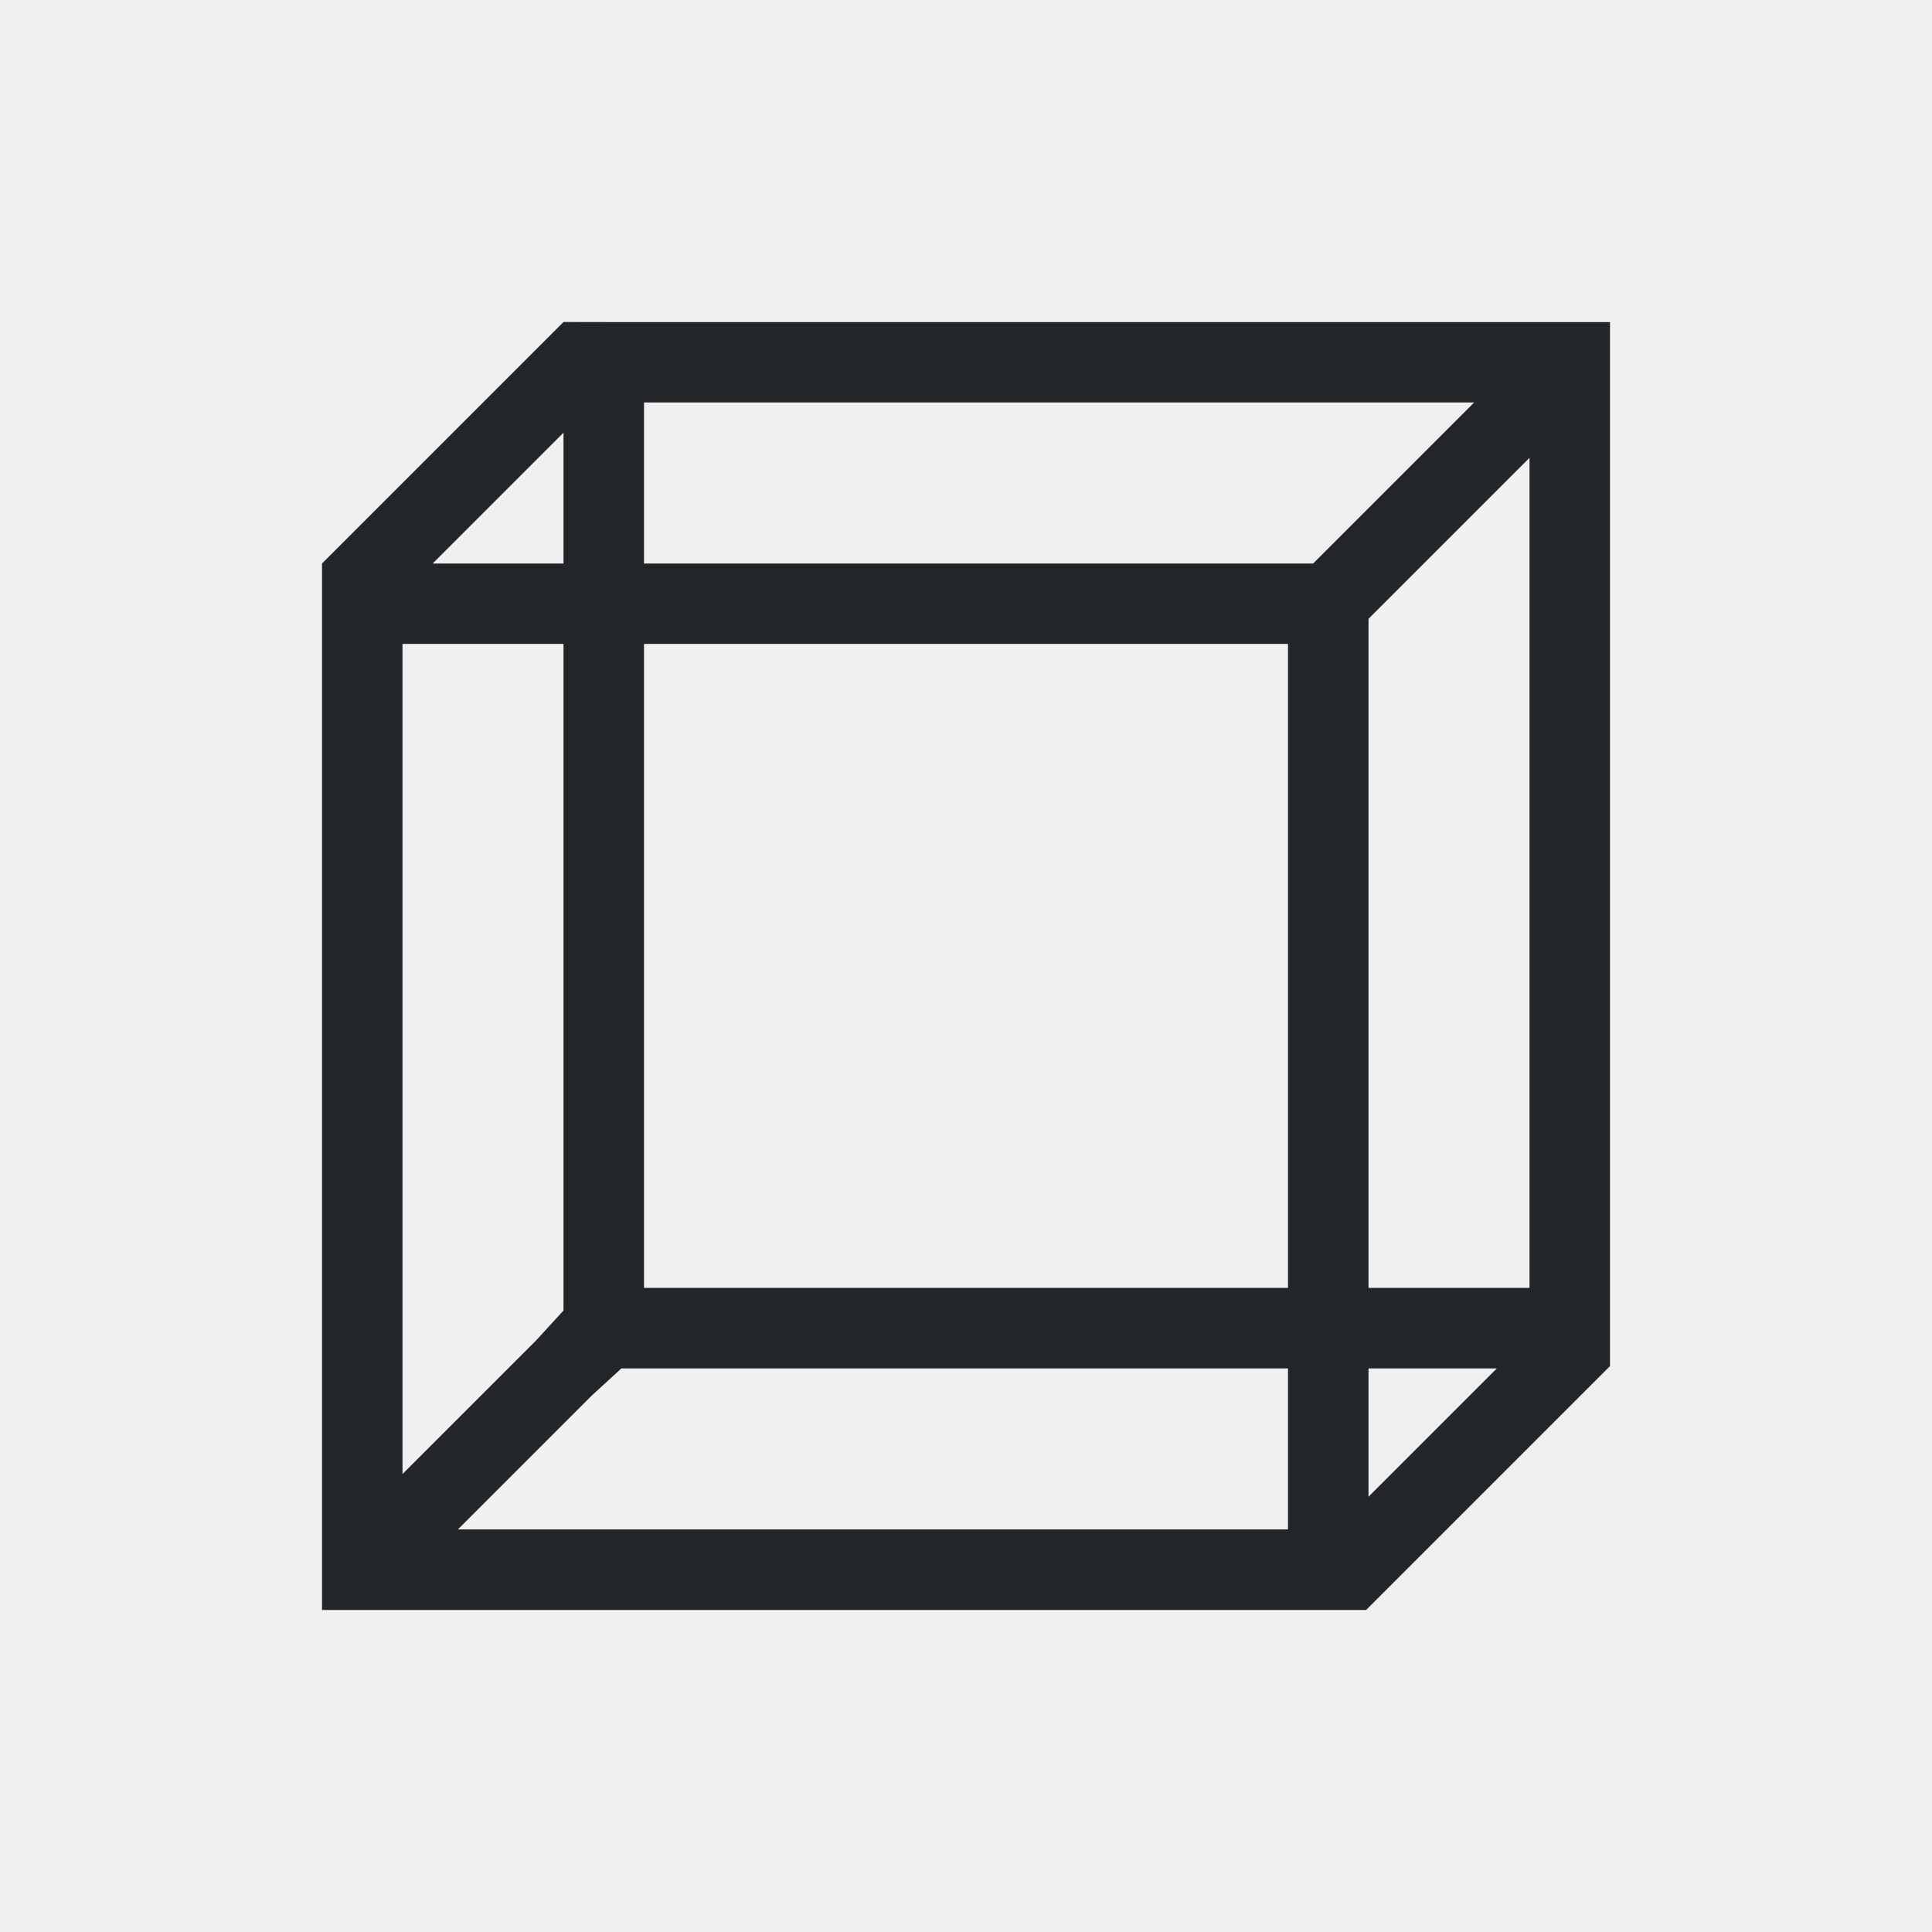
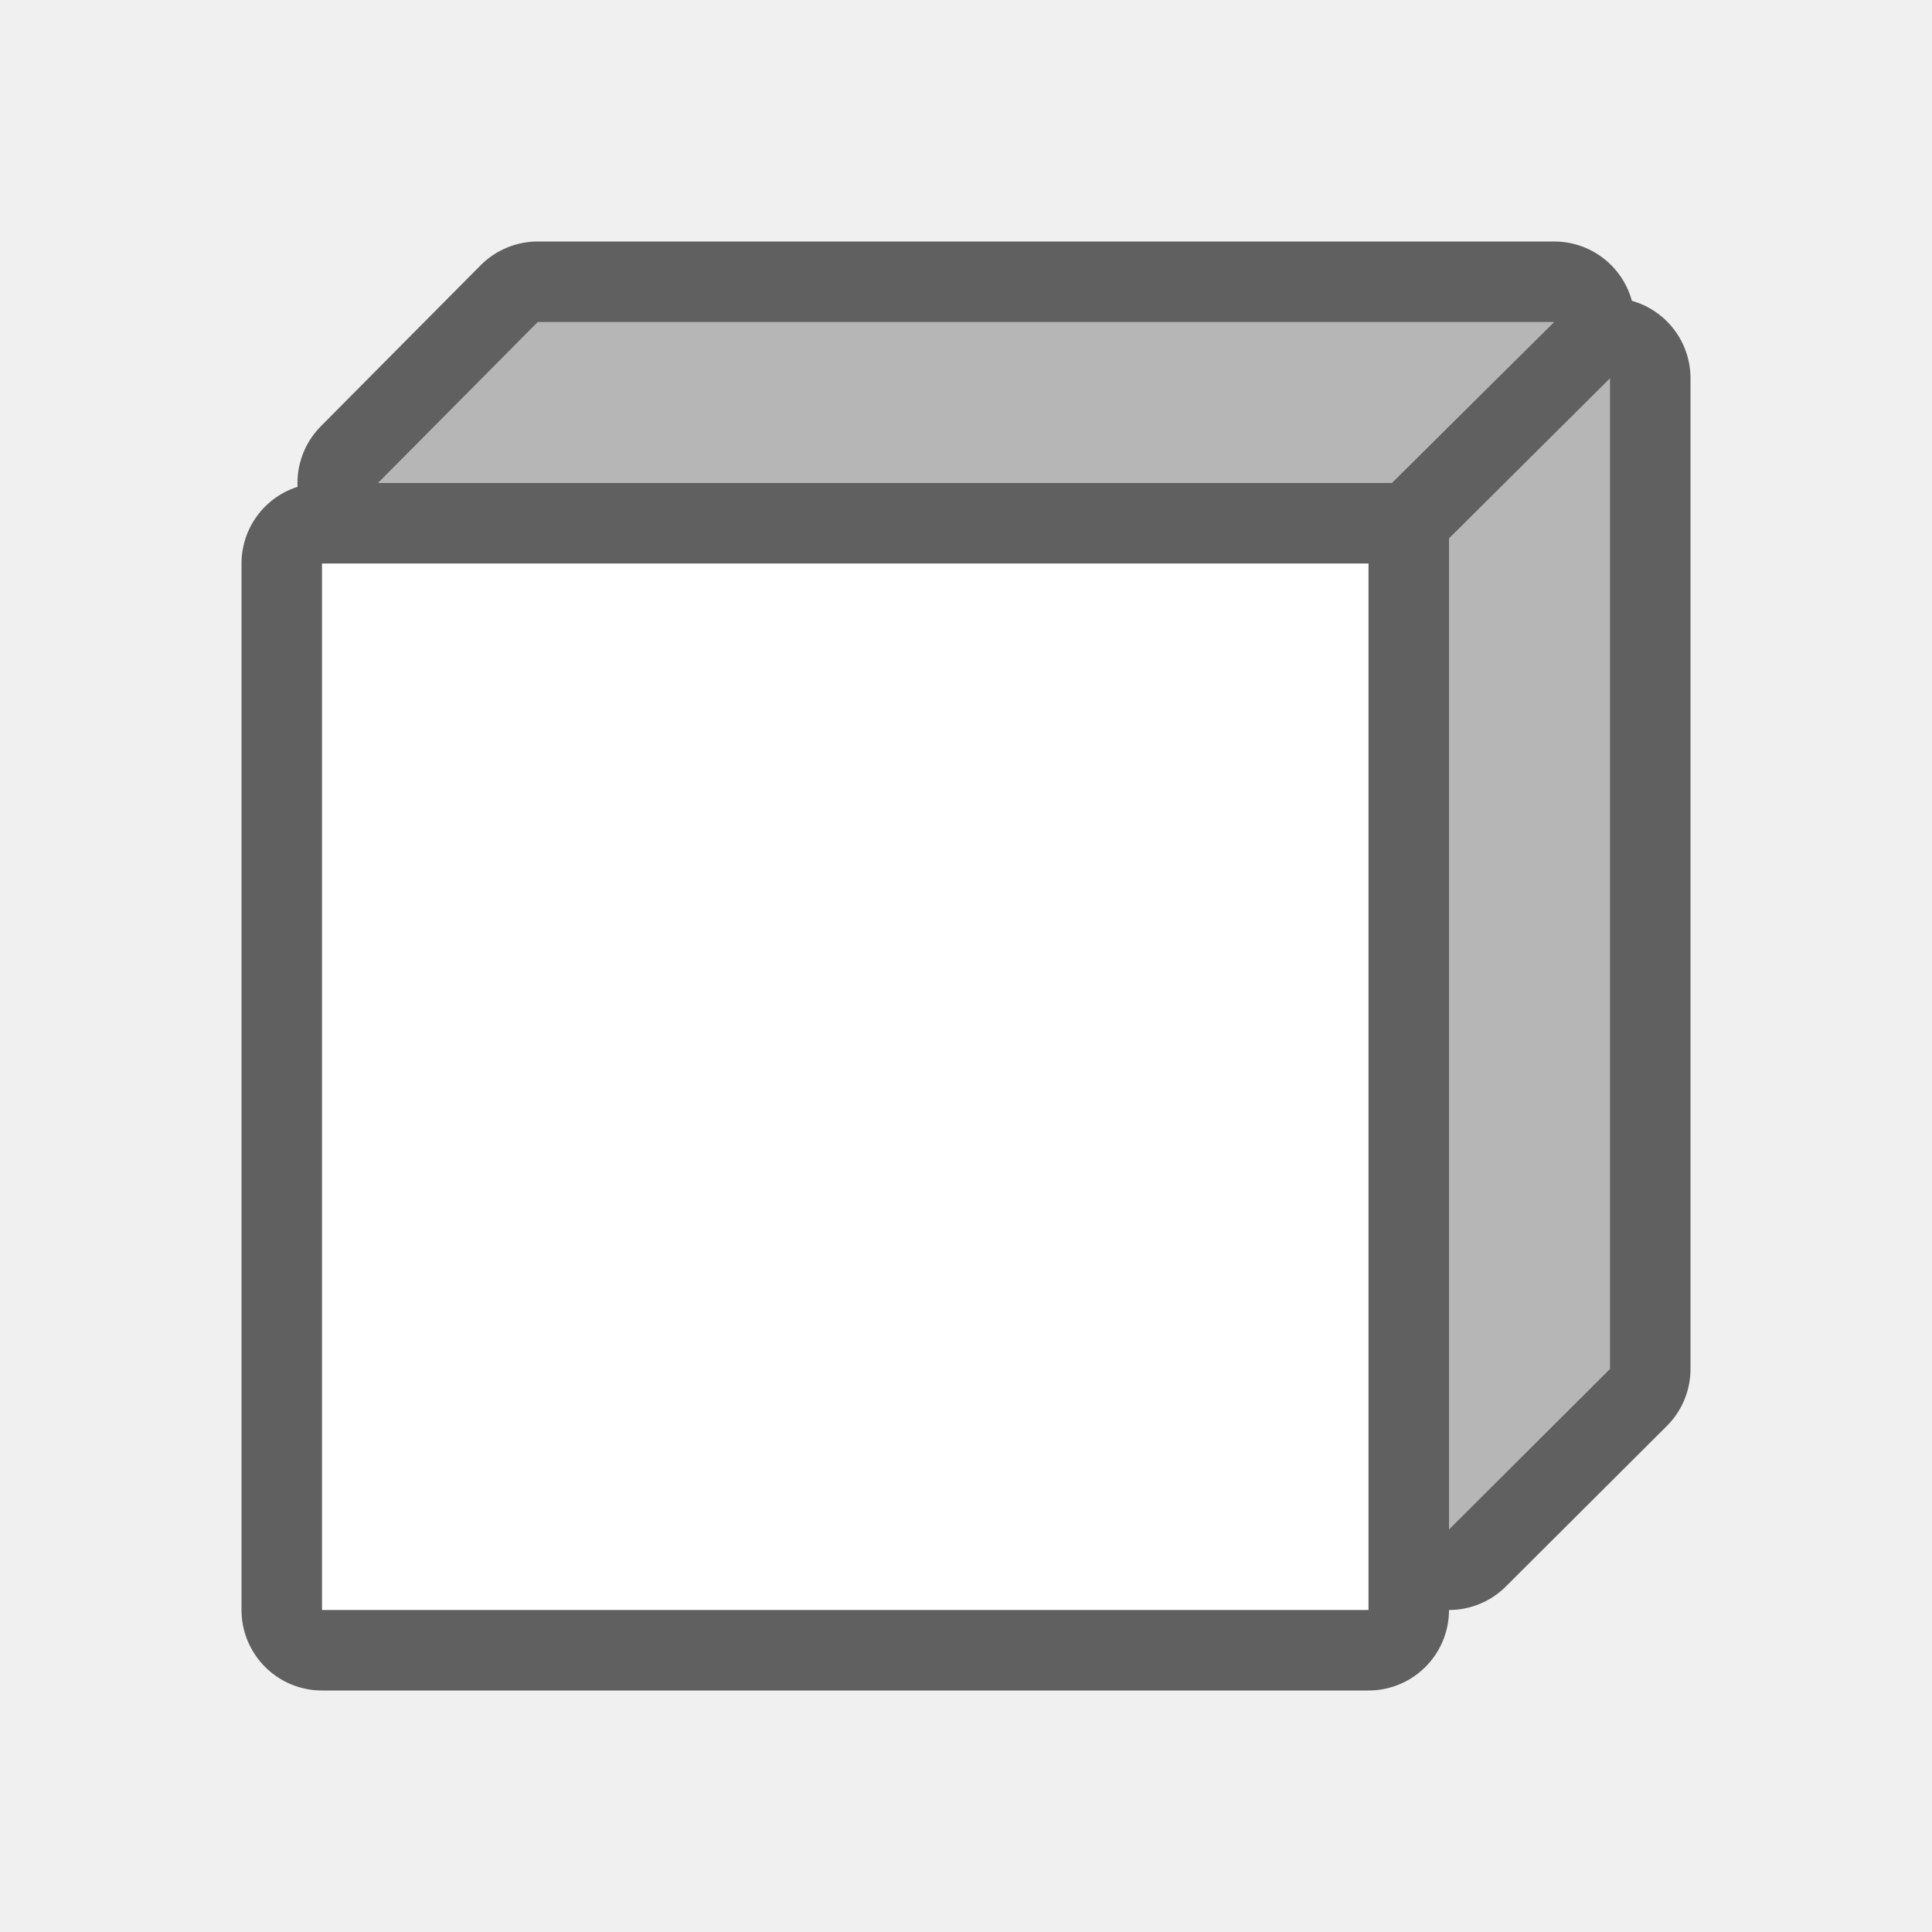
- <svg xmlns="http://www.w3.org/2000/svg" viewBox="0 0 24 24">
-   <path d="m7 4-.094.094-2.906 2.906v.906 11.406.688h.688 11.438.844l.031-.031 2.906-2.906.062-.062.031-.031v-.531-11.75-.688h-.688-11.781zm1 1h10.312l-1.938 1.938-.062.062h-8.312zm-1 .375v1.625h-1.625zm12 .312v10.312h-2v-8.312l.062-.062zm-14 2.312h2v8.281l-.344.375-1.656 1.656zm3 0h8v8h-8zm-.281 9h8.281v2h-10.312l1.656-1.656zm9.281 0h1.594l-1.594 1.594z" fill="#232629" />
+ <svg xmlns="http://www.w3.org/2000/svg" viewBox="0 0 24 24" version="1.1" id="svg4">
+   <defs id="defs8" />
+   <path style="opacity:0.6;fill:#000000;stroke:#000000;stroke-width:2;stroke-linejoin:round;stroke-miterlimit:4;stroke-dasharray:none" id="path817" d="M 6.68,4 4.695,6 H 17.291 L 19.307,4 Z M 20,4.699 18,6.688 V 19 l 2,-1.994 z M 4,7 V 20 H 17 V 7 Z" />
+   <path style="fill:#b6b6b6;fill-opacity:1" d="M 6.68,4 4.695,6 h 12.596 l 2.016,-2 z" id="path845" />
+   <path style="fill:#b6b6b6;fill-opacity:1" d="M 20,4.699 18,6.688 V 19 l 2,-1.994 z" id="path843" />
+   <path style="fill:#ffffff" d="M 4,7 V 20 H 17 V 7 Z" id="path2" />
</svg>
